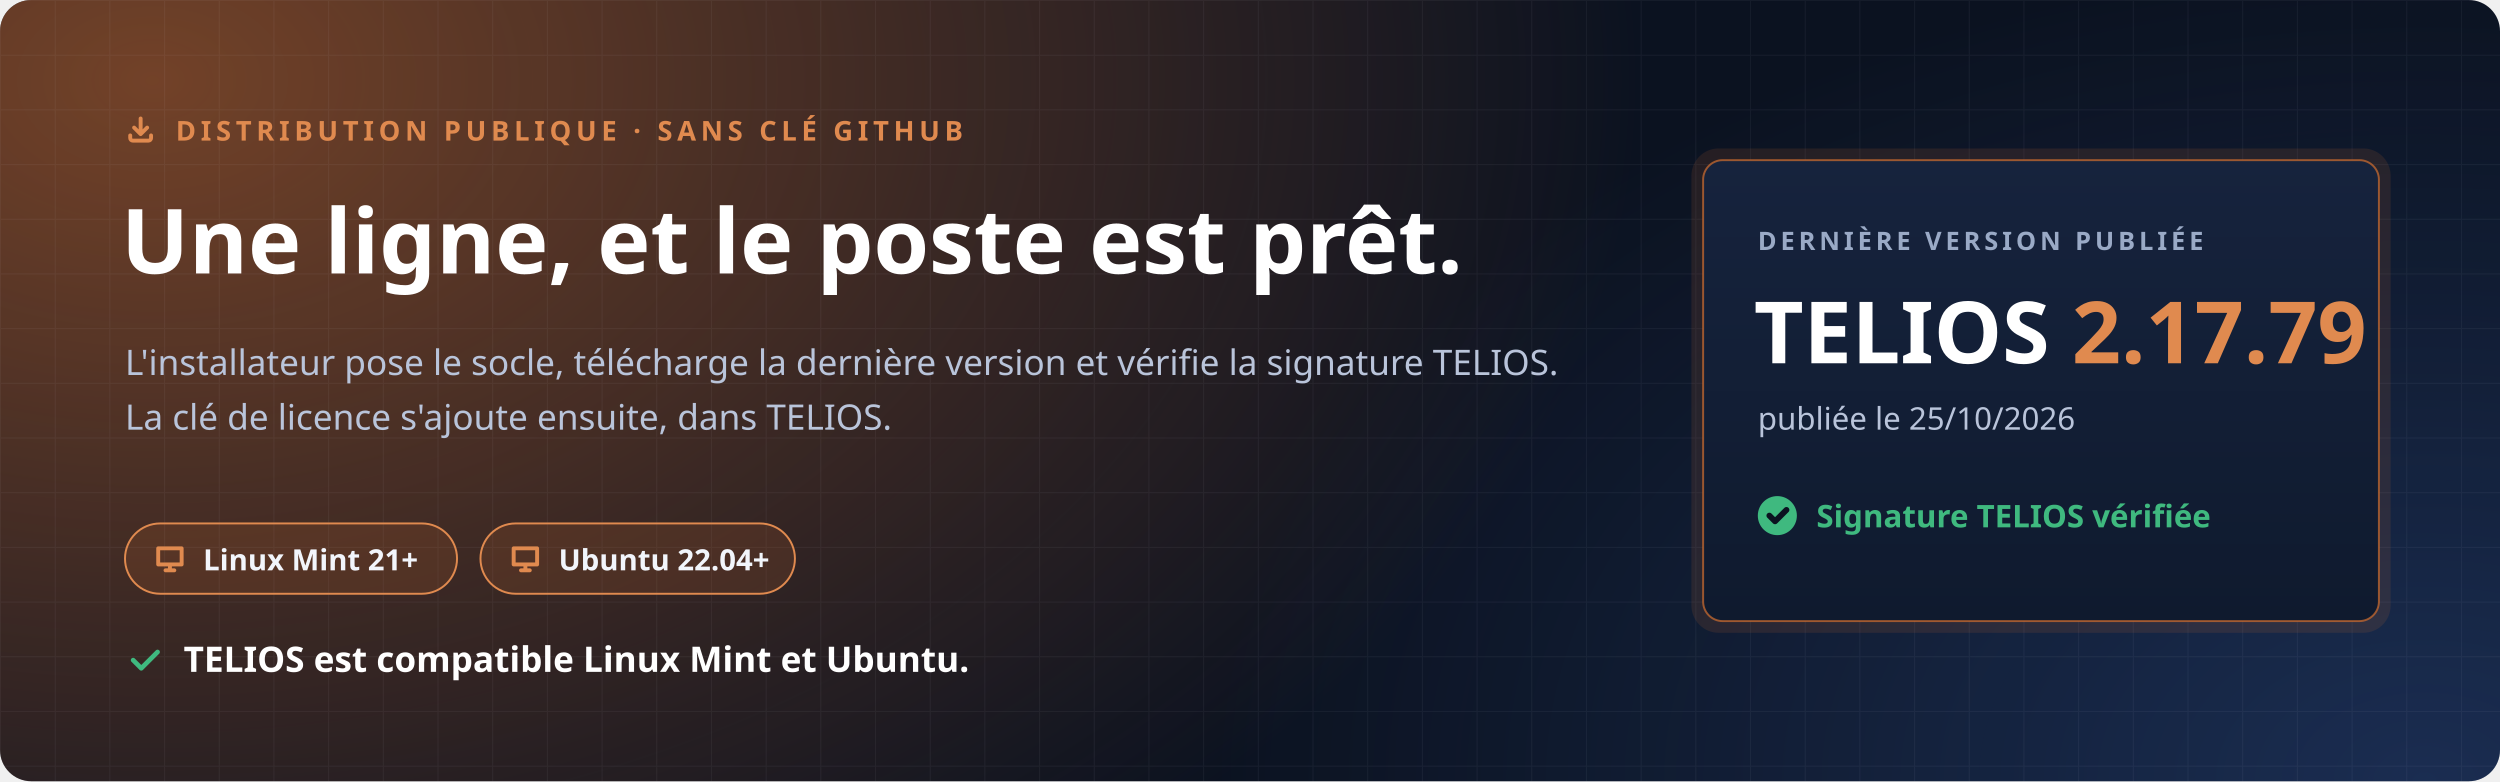
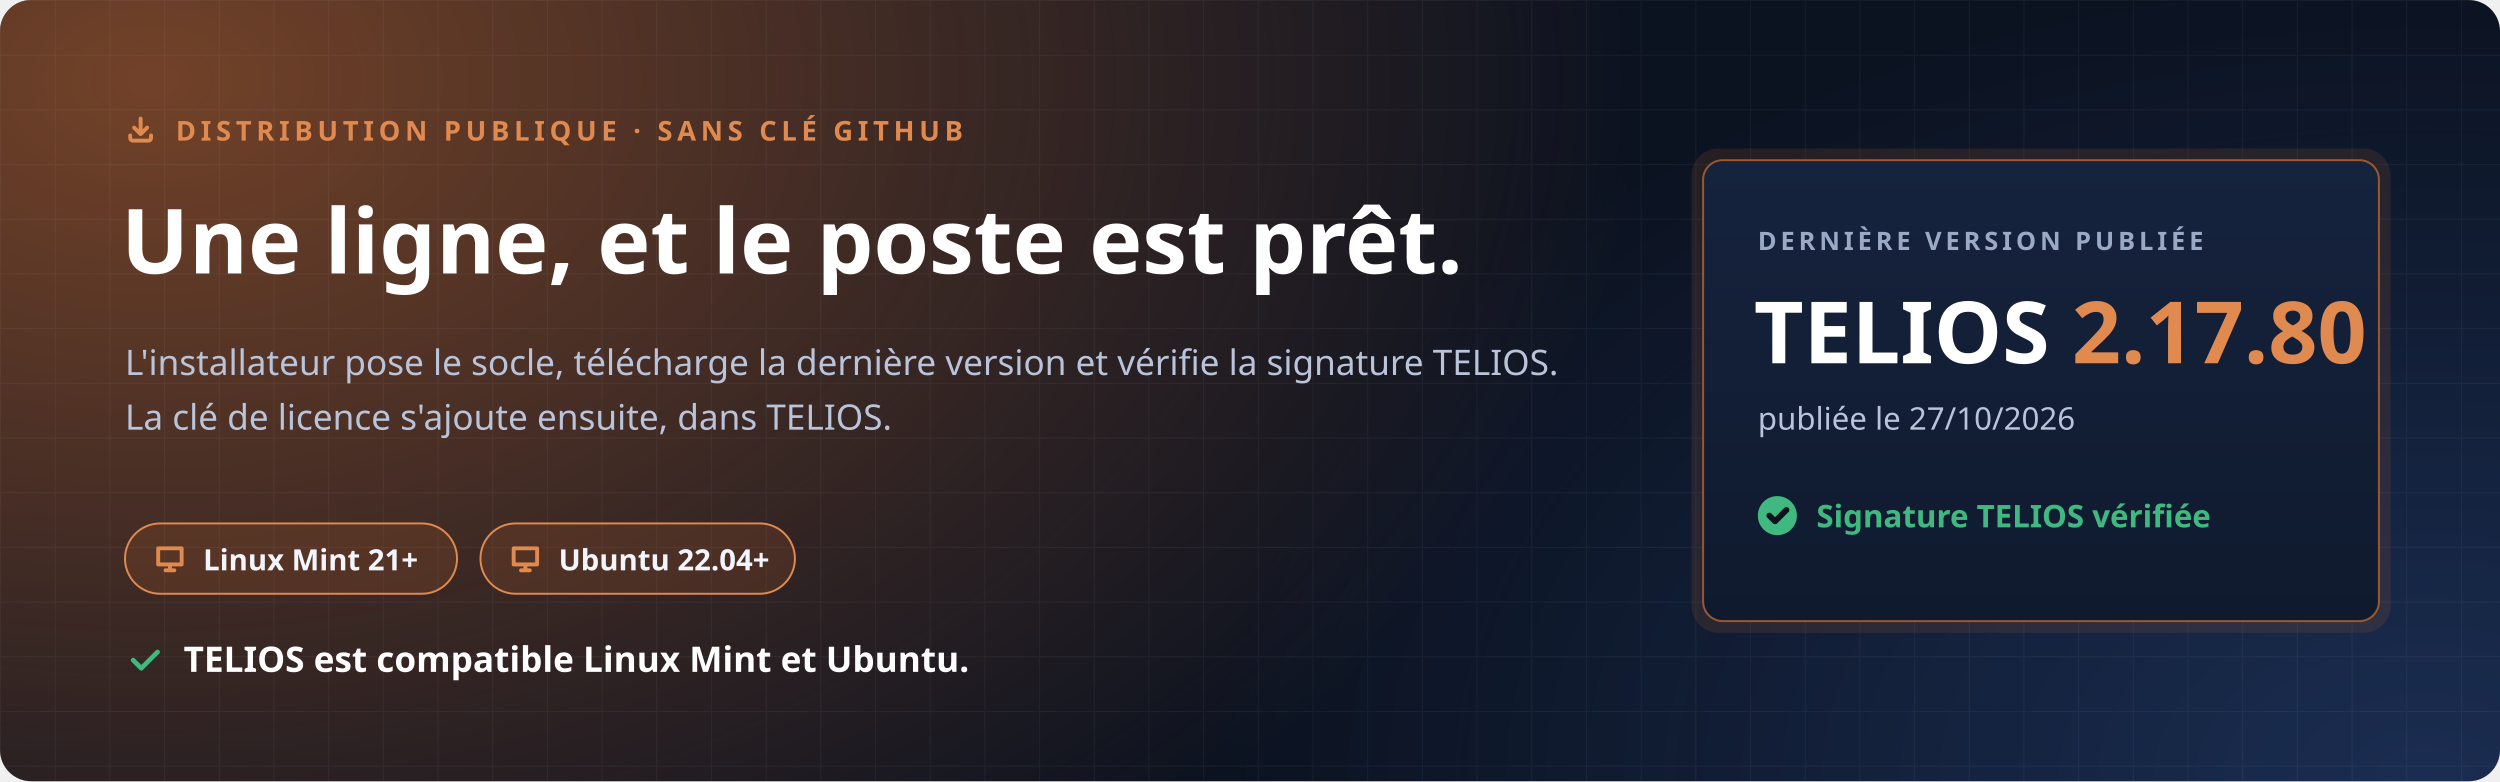
<svg xmlns="http://www.w3.org/2000/svg" width="1280" height="400" viewBox="0 0 1280 400" role="img" aria-labelledby="t d">
  <defs>
    <radialGradient id="halo" cx="0" cy="0" r="1" gradientUnits="userSpaceOnUse" gradientTransform="translate(80 40) scale(760 520)">
      <stop offset="0" stop-color="#C7692F" stop-opacity=".55" />
      <stop offset="1" stop-color="#C7692F" stop-opacity="0" />
    </radialGradient>
    <radialGradient id="halo2" cx="0" cy="0" r="1" gradientUnits="userSpaceOnUse" gradientTransform="translate(1240 400) scale(620 420)">
      <stop offset="0" stop-color="#4F8CFF" stop-opacity=".22" />
      <stop offset="1" stop-color="#4F8CFF" stop-opacity="0" />
    </radialGradient>
    <pattern id="grille" width="28" height="28" patternUnits="userSpaceOnUse">
      <path d="M28 0H0V28" fill="none" stroke="#E8EEF9" stroke-opacity=".05" />
    </pattern>
    <linearGradient id="carte" x1="0" y1="0" x2="0" y2="1">
      <stop offset="0" stop-color="#16233D" />
      <stop offset="1" stop-color="#0F1A2E" />
    </linearGradient>
  </defs>
  <rect width="1280" height="400" rx="16" fill="#0B1220" />
  <rect width="1280" height="400" rx="16" fill="url(#halo)" />
  <rect width="1280" height="400" rx="16" fill="url(#halo2)" />
  <rect width="1280" height="400" rx="16" fill="url(#grille)" />
  <g font-family="'Segoe UI', Ubuntu, 'Noto Sans', 'Helvetica Neue', Arial, sans-serif">
    <path transform="translate(64.0 58.0) scale(0.667)" d="M4 17v2a2 2 0 0 0 2 2h12a2 2 0 0 0 2-2v-2M7 11l5 5 5-5M12 4v12" fill="none" stroke="#E08A4F" stroke-width="3.00" stroke-linecap="round" stroke-linejoin="round" />
    <text x="90" y="72" font-size="14" font-weight="700" letter-spacing="2.4" fill="#E08A4F">DISTRIBUTION PUBLIQUE · SANS CLÉ GITHUB</text>
    <text x="62" y="140" font-size="46" font-weight="800" fill="#FFFFFF">Une ligne, et le poste est prêt.</text>
    <text x="64" y="192" font-size="18" fill="#B9C4DA">L'installateur pose le socle, télécharge la dernière version et vérifie la signature TELIOS.</text>
    <text x="64" y="220" font-size="18" fill="#B9C4DA">La clé de licence s'ajoute ensuite, dans TELIOS.</text>
    <g transform="translate(64 268)">
      <rect width="170" height="36" rx="18" fill="#C7692F" fill-opacity=".16" stroke="#E08A4F" />
      <path transform="translate(14.0 9.0) scale(0.750)" d="M4 5h16v11H4zM9 20h6M12 16v4" fill="none" stroke="#E08A4F" stroke-width="2.67" stroke-linecap="round" stroke-linejoin="round" />
      <text x="40" y="24" font-size="15" font-weight="700" fill="#F2F5FB">Linux Mint 21+</text>
    </g>
    <g transform="translate(246 268)">
      <rect width="161" height="36" rx="18" fill="#C7692F" fill-opacity=".16" stroke="#E08A4F" />
      <path transform="translate(14.0 9.0) scale(0.750)" d="M4 5h16v11H4zM9 20h6M12 16v4" fill="none" stroke="#E08A4F" stroke-width="2.67" stroke-linecap="round" stroke-linejoin="round" />
      <text x="40" y="24" font-size="15" font-weight="700" fill="#F2F5FB">Ubuntu 22.04+</text>
    </g>
    <path transform="translate(64.0 328.0) scale(0.833)" d="M5 12l5 5L20 7" fill="none" stroke="#3FB97F" stroke-width="2.88" stroke-linecap="round" stroke-linejoin="round" />
    <text x="94" y="344" font-size="18" font-weight="700" fill="#FFFFFF">TELIOS est compatible Linux Mint et Ubuntu.</text>
    <g transform="translate(872 82)">
      <rect x="-6" y="-6" width="358" height="248" rx="14" fill="#C7692F" fill-opacity=".14" />
      <rect width="346" height="236" rx="10" fill="url(#carte)" stroke="#C7692F" stroke-opacity=".75" />
      <text x="28" y="46" font-size="13" font-weight="700" letter-spacing="2" fill="#9AAAC6">DERNIÈRE VERSION PUBLIÉE</text>
-       <text x="26" y="104" font-size="44" font-weight="800" fill="#FFFFFF">TELIOS <tspan fill="#E08A4F">2.17.79</tspan>
+       <text x="26" y="104" font-size="44" font-weight="800" fill="#FFFFFF">TELIOS <tspan fill="#E08A4F">2.17.80</tspan>
      </text>
-       <text x="28" y="138" font-size="16" fill="#B9C4DA">publiée le 25/10/2026</text>
+       <text x="28" y="138" font-size="16" fill="#B9C4DA">publiée le 27/10/2026</text>
      <circle cx="38" cy="182" r="10" fill="#3FB97F" />
      <path transform="translate(31.0 175.0) scale(0.583)" d="M5 12l5 5L20 7" fill="none" stroke="#0B1220" stroke-width="5.14" stroke-linecap="round" stroke-linejoin="round" />
      <text x="58" y="188" font-size="16" font-weight="700" fill="#3FB97F">Signature TELIOS vérifiée</text>
    </g>
  </g>
</svg>
